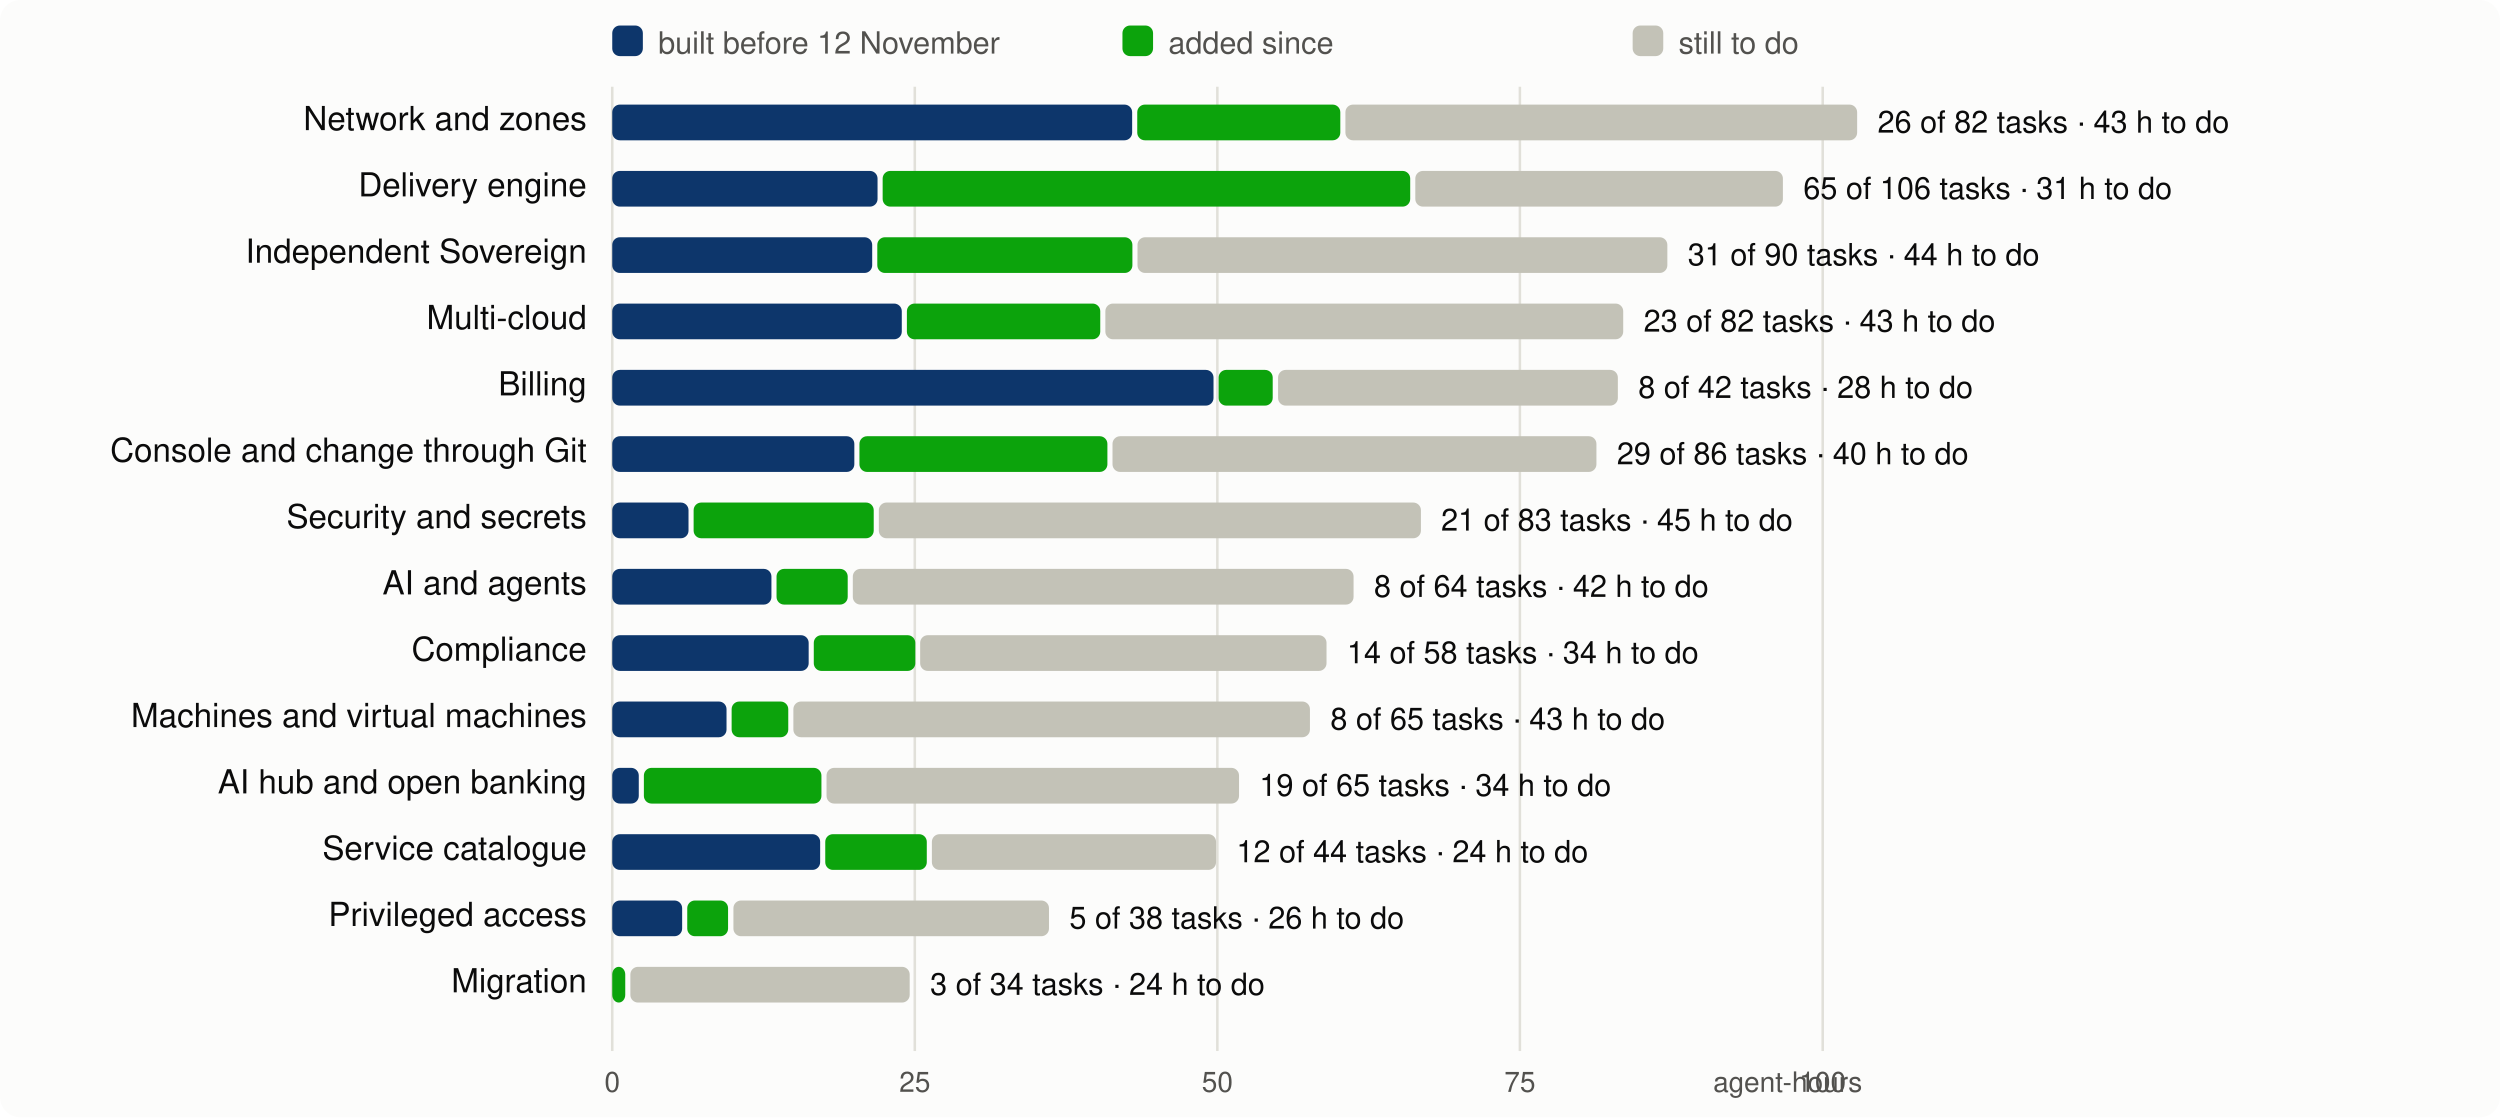
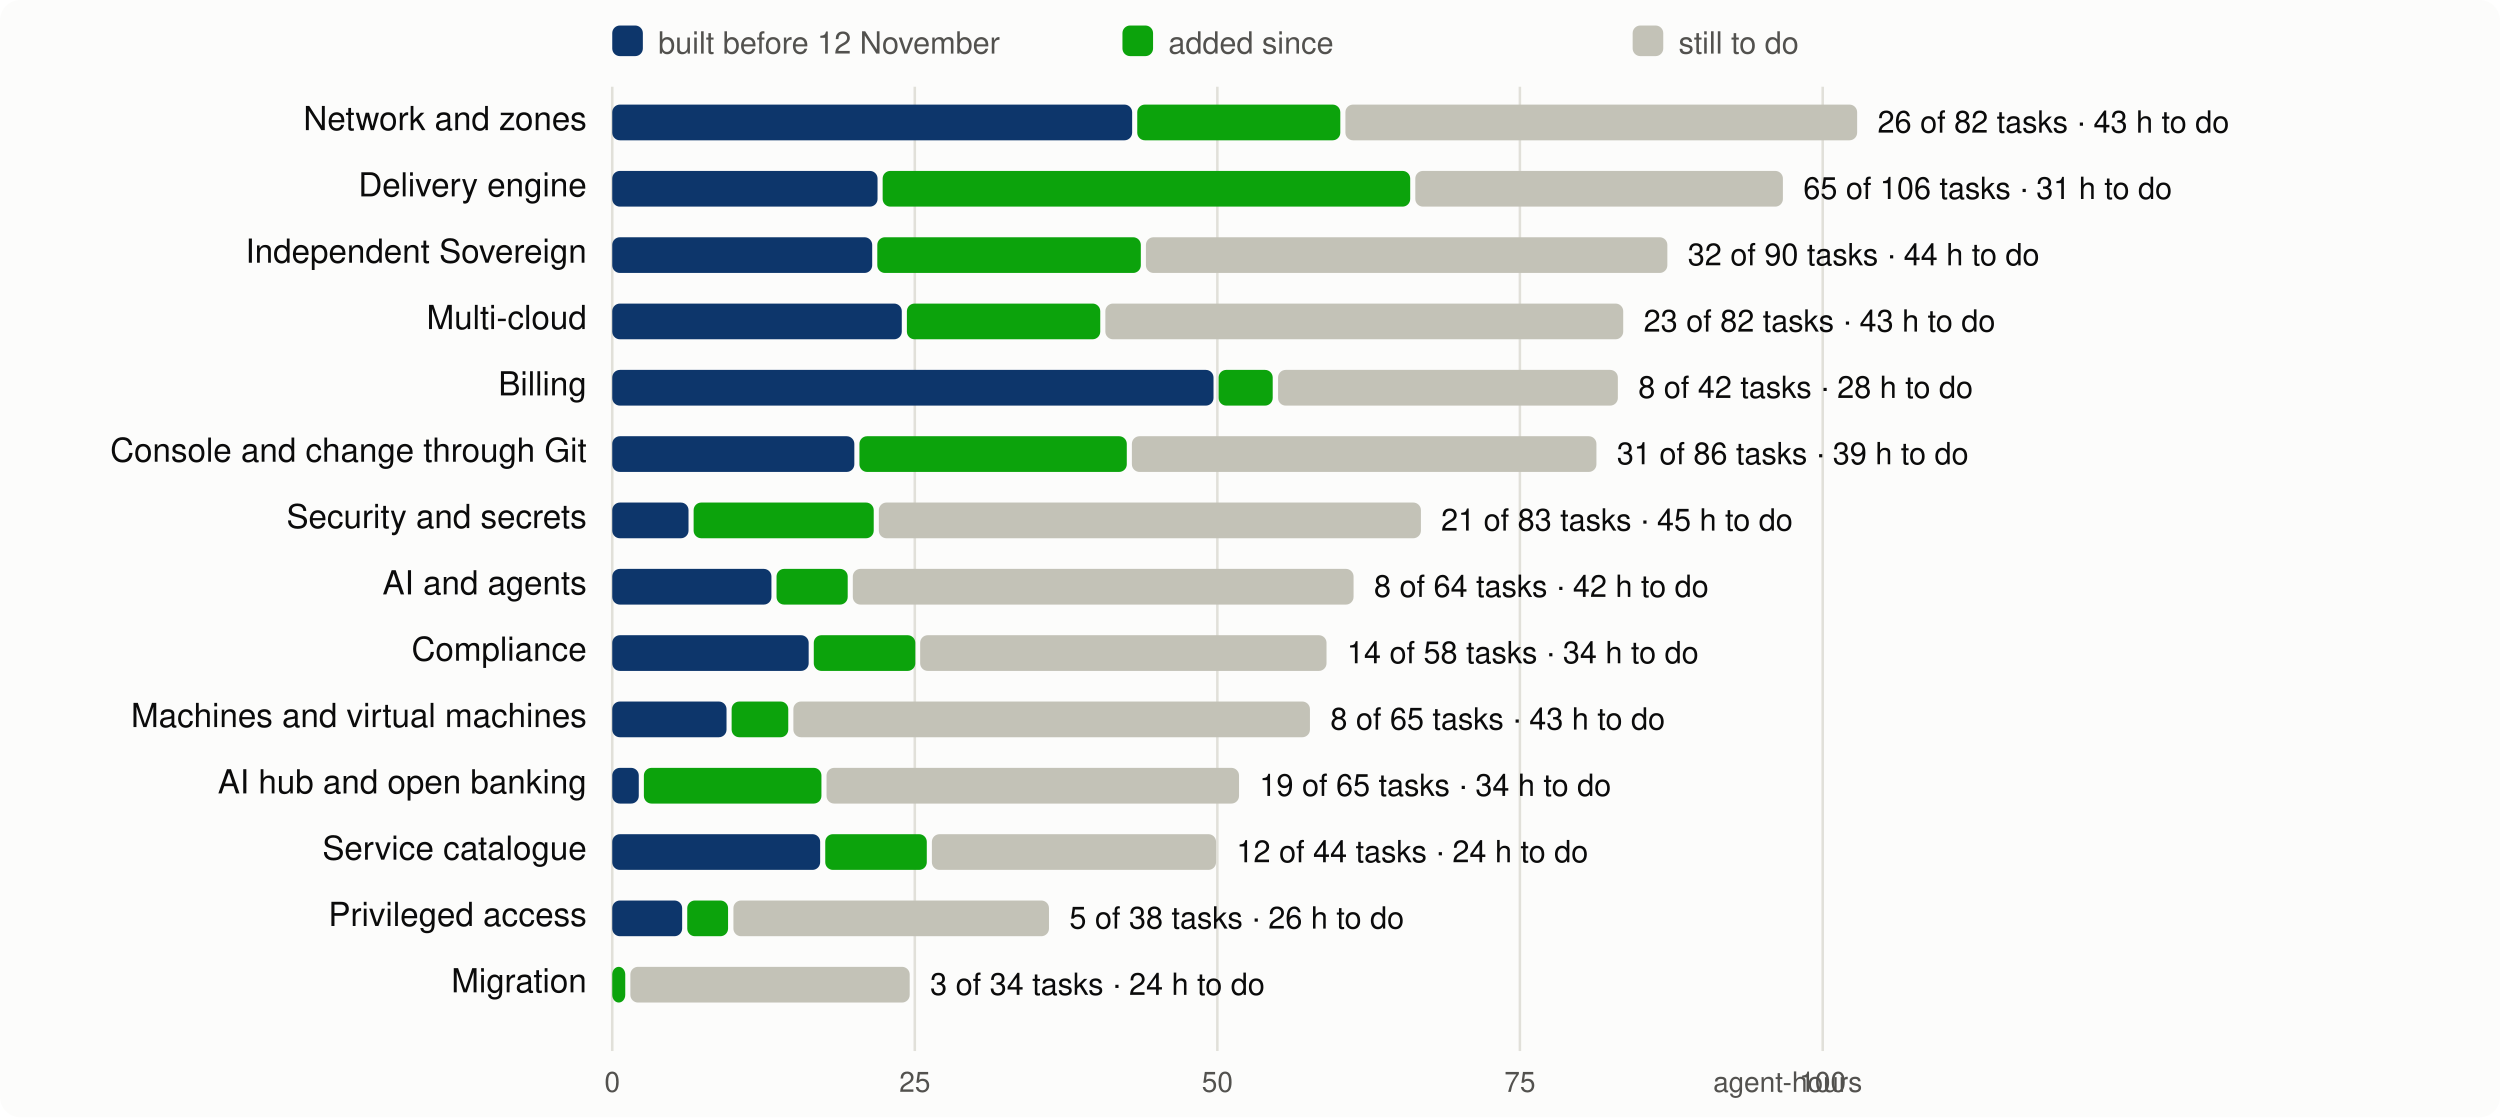
<svg xmlns="http://www.w3.org/2000/svg" viewBox="0 0 980 438" width="980" height="438" font-family="system-ui,-apple-system,Segoe UI,Helvetica,Arial,sans-serif" font-size="13">
  <rect width="980" height="438" rx="8" fill="#fcfcfb" />
  <line x1="240.0" x2="240.0" y1="34" y2="412" stroke="#e1e0d9" />
  <text x="240.0" y="428" text-anchor="middle" fill="#52514e" font-size="11">0</text>
  <line x1="358.6" x2="358.6" y1="34" y2="412" stroke="#e1e0d9" />
  <text x="358.6" y="428" text-anchor="middle" fill="#52514e" font-size="11">25</text>
  <line x1="477.2" x2="477.2" y1="34" y2="412" stroke="#e1e0d9" />
  <text x="477.2" y="428" text-anchor="middle" fill="#52514e" font-size="11">50</text>
  <line x1="595.8" x2="595.8" y1="34" y2="412" stroke="#e1e0d9" />
  <text x="595.8" y="428" text-anchor="middle" fill="#52514e" font-size="11">75</text>
  <line x1="714.5" x2="714.5" y1="34" y2="412" stroke="#e1e0d9" />
  <text x="714.5" y="428" text-anchor="middle" fill="#52514e" font-size="11">100</text>
  <text x="730" y="428" text-anchor="end" fill="#52514e" font-size="11">agent-hours</text>
  <rect x="240" y="10" width="12" height="12" rx="3" fill="#0d366b" />
  <text x="258" y="21" fill="#52514e" font-size="12">built before 12 November</text>
  <rect x="440" y="10" width="12" height="12" rx="3" fill="#0ca30c" />
  <text x="458" y="21" fill="#52514e" font-size="12">added since</text>
  <rect x="640" y="10" width="12" height="12" rx="3" fill="#c3c2b7" />
  <text x="658" y="21" fill="#52514e" font-size="12">still to do</text>
  <text x="230" y="51" text-anchor="end" fill="#0b0b0b">Network and zones</text>
  <rect x="240.0" y="41" width="203.8" height="14" rx="3" fill="#0d366b" />
  <rect x="445.8" y="41" width="79.6" height="14" rx="3" fill="#0ca30c" />
  <rect x="527.4" y="41" width="200.6" height="14" rx="3" fill="#c3c2b7" />
  <text x="736.0" y="52" fill="#0b0b0b" font-size="12">26 of 82 tasks · 43 h to do</text>
  <text x="230" y="77" text-anchor="end" fill="#0b0b0b">Delivery engine</text>
  <rect x="240.0" y="67" width="104.0" height="14" rx="3" fill="#0d366b" />
  <rect x="346.0" y="67" width="206.8" height="14" rx="3" fill="#0ca30c" />
  <rect x="554.8" y="67" width="144.1" height="14" rx="3" fill="#c3c2b7" />
  <text x="706.9" y="78" fill="#0b0b0b" font-size="12">65 of 106 tasks · 31 h to do</text>
  <text x="230" y="103" text-anchor="end" fill="#0b0b0b">Independent Sovereign</text>
  <rect x="240.0" y="93" width="101.9" height="14" rx="3" fill="#0d366b" />
-   <rect x="343.9" y="93" width="100.0" height="14" rx="3" fill="#0ca30c" />
-   <rect x="445.9" y="93" width="207.7" height="14" rx="3" fill="#c3c2b7" />
-   <text x="661.6" y="104" fill="#0b0b0b" font-size="12">31 of 90 tasks · 44 h to do</text>
+   <rect x="343.9" y="93" width="103.3" height="14" rx="3" fill="#0ca30c" />
+   <rect x="449.2" y="93" width="204.4" height="14" rx="3" fill="#c3c2b7" />
+   <text x="661.6" y="104" fill="#0b0b0b" font-size="12">32 of 90 tasks · 44 h to do</text>
  <text x="230" y="129" text-anchor="end" fill="#0b0b0b">Multi-cloud</text>
  <rect x="240.0" y="119" width="113.5" height="14" rx="3" fill="#0d366b" />
  <rect x="355.5" y="119" width="75.8" height="14" rx="3" fill="#0ca30c" />
  <rect x="433.3" y="119" width="203.0" height="14" rx="3" fill="#c3c2b7" />
  <text x="644.3" y="130" fill="#0b0b0b" font-size="12">23 of 82 tasks · 43 h to do</text>
  <text x="230" y="155" text-anchor="end" fill="#0b0b0b">Billing</text>
  <rect x="240.0" y="145" width="235.7" height="14" rx="3" fill="#0d366b" />
  <rect x="477.7" y="145" width="21.2" height="14" rx="3" fill="#0ca30c" />
  <rect x="501.0" y="145" width="133.2" height="14" rx="3" fill="#c3c2b7" />
  <text x="642.2" y="156" fill="#0b0b0b" font-size="12">8 of 42 tasks · 28 h to do</text>
  <text x="230" y="181" text-anchor="end" fill="#0b0b0b">Console and change through Git</text>
  <rect x="240.0" y="171" width="94.9" height="14" rx="3" fill="#0d366b" />
-   <rect x="336.9" y="171" width="97.2" height="14" rx="3" fill="#0ca30c" />
-   <rect x="436.1" y="171" width="189.7" height="14" rx="3" fill="#c3c2b7" />
-   <text x="633.8" y="182" fill="#0b0b0b" font-size="12">29 of 86 tasks · 40 h to do</text>
+   <rect x="336.9" y="171" width="104.8" height="14" rx="3" fill="#0ca30c" />
+   <rect x="443.7" y="171" width="182.1" height="14" rx="3" fill="#c3c2b7" />
+   <text x="633.8" y="182" fill="#0b0b0b" font-size="12">31 of 86 tasks · 39 h to do</text>
  <text x="230" y="207" text-anchor="end" fill="#0b0b0b">Security and secrets</text>
  <rect x="240.0" y="197" width="29.9" height="14" rx="3" fill="#0d366b" />
  <rect x="271.9" y="197" width="70.6" height="14" rx="3" fill="#0ca30c" />
  <rect x="344.5" y="197" width="212.5" height="14" rx="3" fill="#c3c2b7" />
  <text x="564.9" y="208" fill="#0b0b0b" font-size="12">21 of 83 tasks · 45 h to do</text>
  <text x="230" y="233" text-anchor="end" fill="#0b0b0b">AI and agents</text>
  <rect x="240.0" y="223" width="62.4" height="14" rx="3" fill="#0d366b" />
  <rect x="304.4" y="223" width="27.9" height="14" rx="3" fill="#0ca30c" />
  <rect x="334.3" y="223" width="196.3" height="14" rx="3" fill="#c3c2b7" />
  <text x="538.6" y="234" fill="#0b0b0b" font-size="12">8 of 64 tasks · 42 h to do</text>
  <text x="230" y="259" text-anchor="end" fill="#0b0b0b">Compliance</text>
  <rect x="240.0" y="249" width="77.0" height="14" rx="3" fill="#0d366b" />
  <rect x="319.0" y="249" width="39.8" height="14" rx="3" fill="#0ca30c" />
  <rect x="360.7" y="249" width="159.3" height="14" rx="3" fill="#c3c2b7" />
  <text x="528.0" y="260" fill="#0b0b0b" font-size="12">14 of 58 tasks · 34 h to do</text>
  <text x="230" y="285" text-anchor="end" fill="#0b0b0b">Machines and virtual machines</text>
  <rect x="240.0" y="275" width="44.8" height="14" rx="3" fill="#0d366b" />
  <rect x="286.8" y="275" width="22.2" height="14" rx="3" fill="#0ca30c" />
  <rect x="311.0" y="275" width="202.5" height="14" rx="3" fill="#c3c2b7" />
  <text x="521.5" y="286" fill="#0b0b0b" font-size="12">8 of 65 tasks · 43 h to do</text>
  <text x="230" y="311" text-anchor="end" fill="#0b0b0b">AI hub and open banking</text>
  <rect x="240.0" y="301" width="10.4" height="14" rx="3" fill="#0d366b" />
  <rect x="252.4" y="301" width="69.6" height="14" rx="3" fill="#0ca30c" />
  <rect x="324.0" y="301" width="161.7" height="14" rx="3" fill="#c3c2b7" />
  <text x="493.7" y="312" fill="#0b0b0b" font-size="12">19 of 65 tasks · 34 h to do</text>
  <text x="230" y="337" text-anchor="end" fill="#0b0b0b">Service catalogue</text>
  <rect x="240.0" y="327" width="81.5" height="14" rx="3" fill="#0d366b" />
  <rect x="323.5" y="327" width="39.8" height="14" rx="3" fill="#0ca30c" />
  <rect x="365.3" y="327" width="111.4" height="14" rx="3" fill="#c3c2b7" />
  <text x="484.7" y="338" fill="#0b0b0b" font-size="12">12 of 44 tasks · 24 h to do</text>
  <text x="230" y="363" text-anchor="end" fill="#0b0b0b">Privileged access</text>
  <rect x="240.0" y="353" width="27.4" height="14" rx="3" fill="#0d366b" />
  <rect x="269.4" y="353" width="16.0" height="14" rx="3" fill="#0ca30c" />
  <rect x="287.5" y="353" width="123.7" height="14" rx="3" fill="#c3c2b7" />
  <text x="419.2" y="364" fill="#0b0b0b" font-size="12">5 of 38 tasks · 26 h to do</text>
  <text x="230" y="389" text-anchor="end" fill="#0b0b0b">Migration</text>
  <rect x="240.0" y="379" width="5.1" height="14" rx="3" fill="#0ca30c" />
  <rect x="247.1" y="379" width="109.5" height="14" rx="3" fill="#c3c2b7" />
  <text x="364.6" y="390" fill="#0b0b0b" font-size="12">3 of 34 tasks · 24 h to do</text>
</svg>
